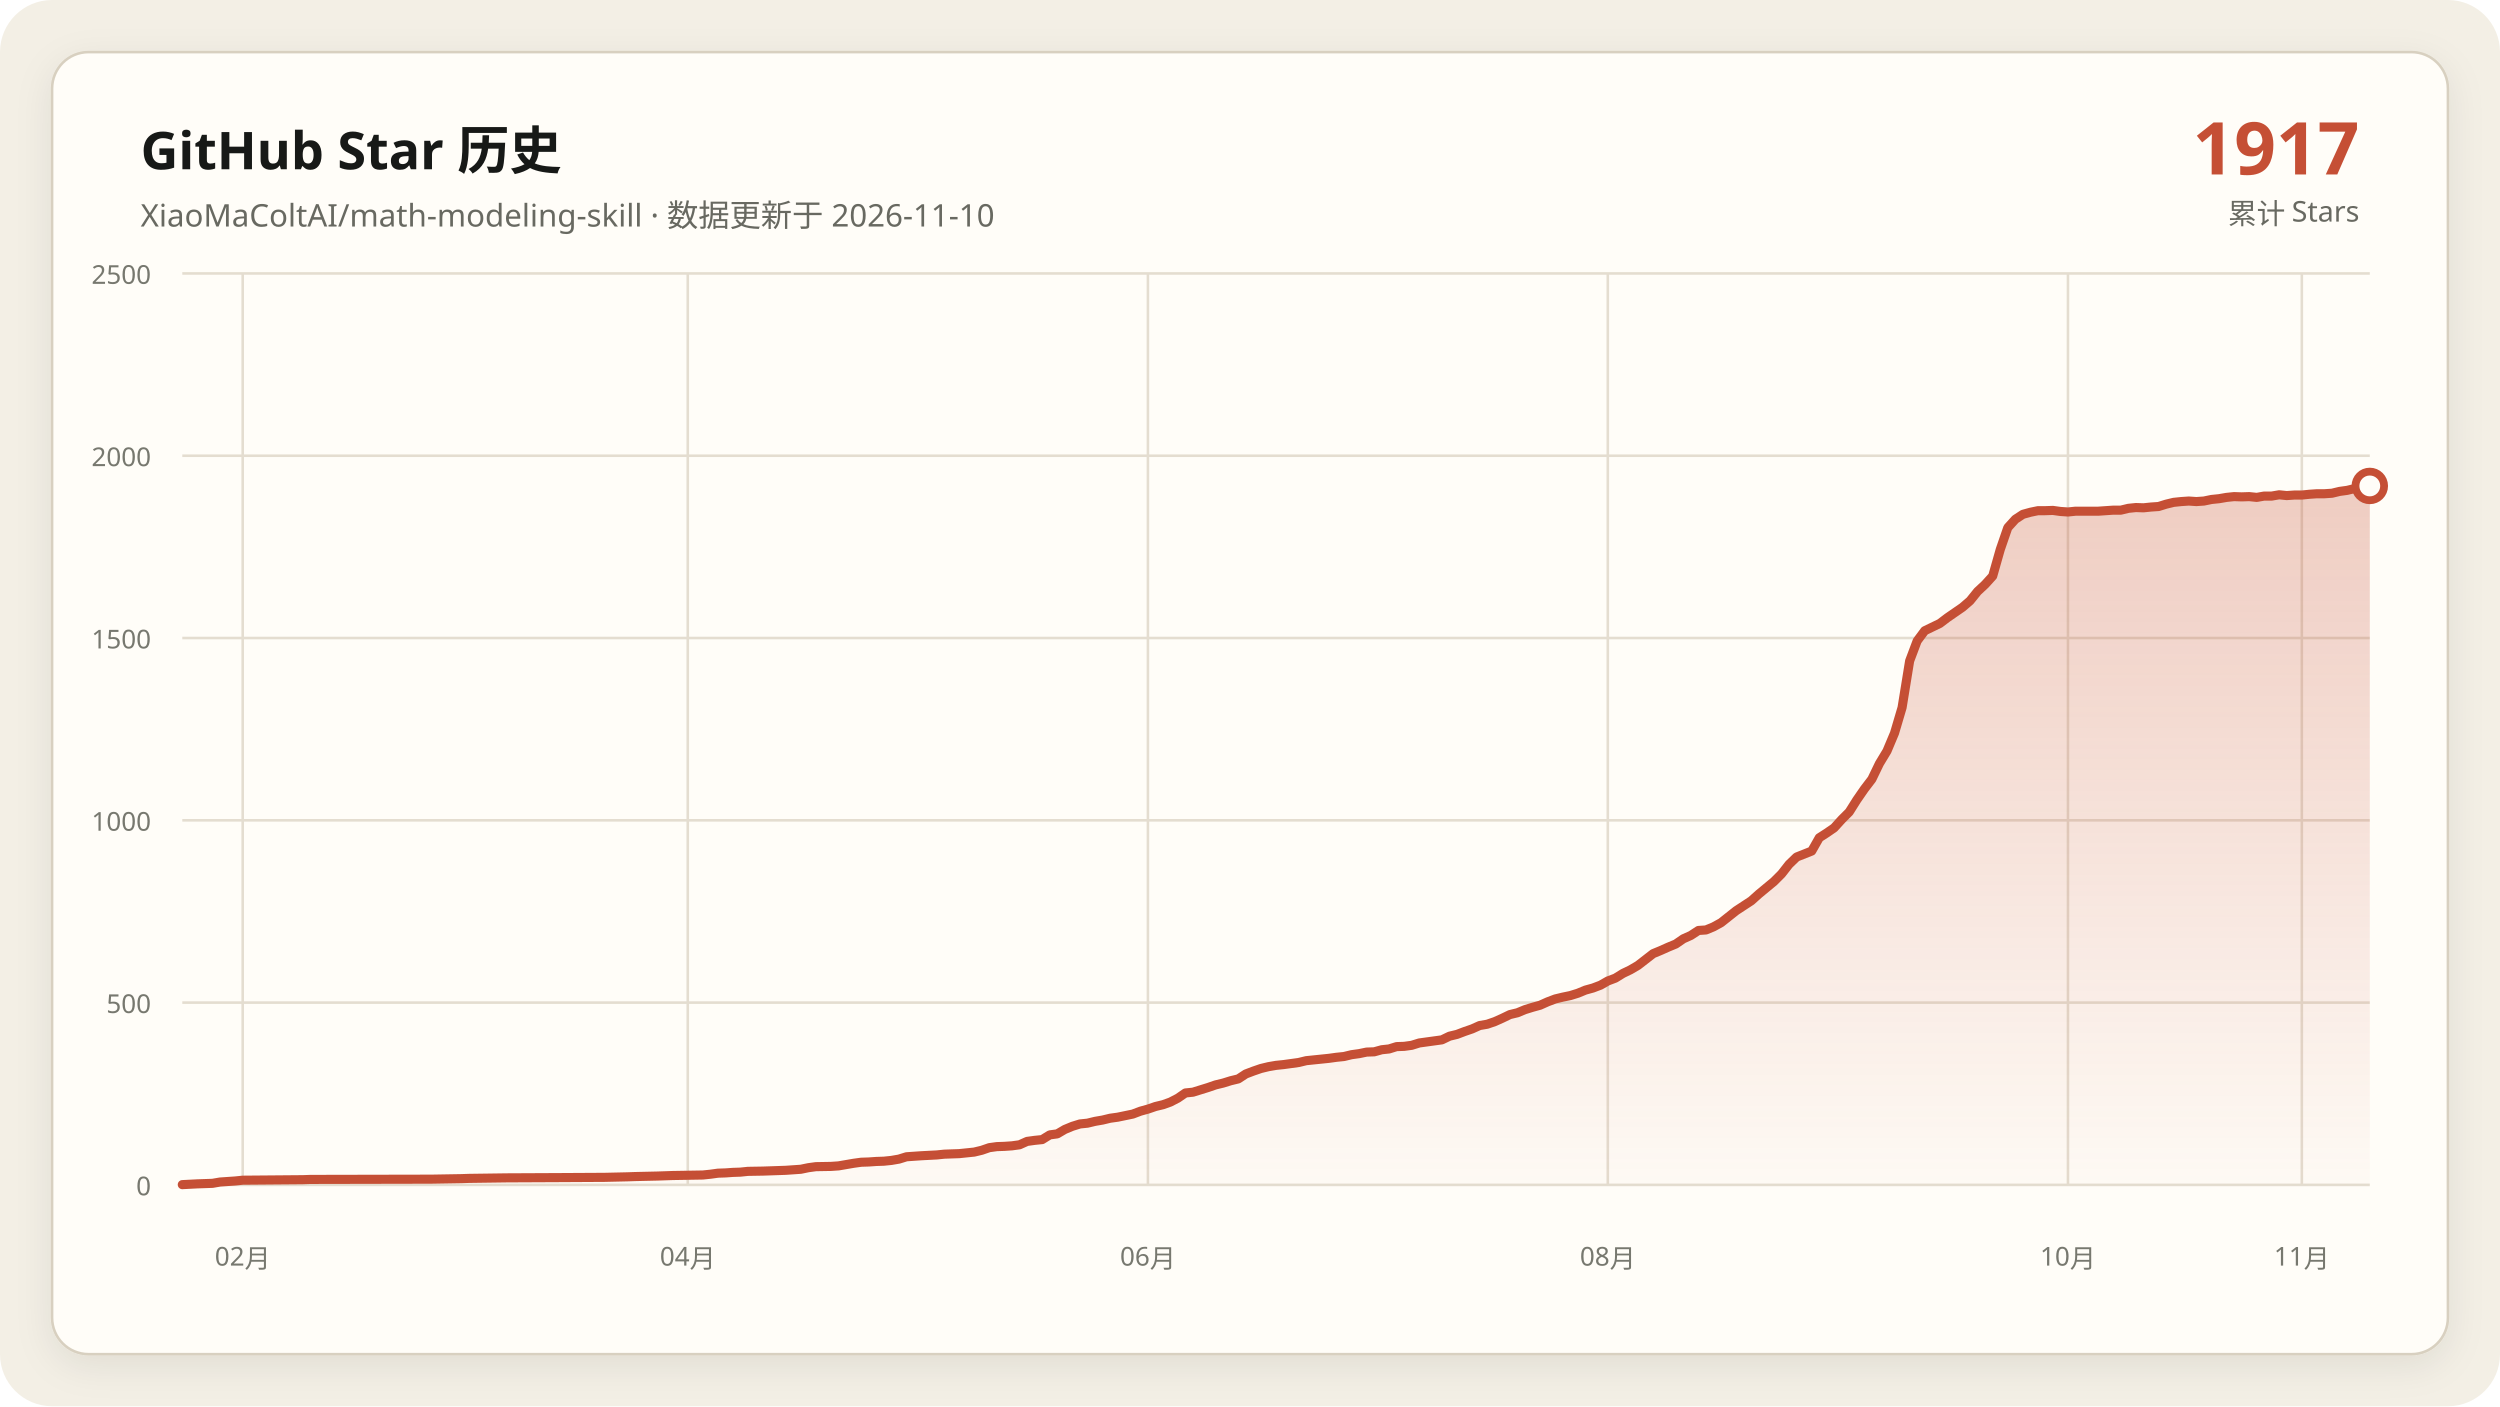
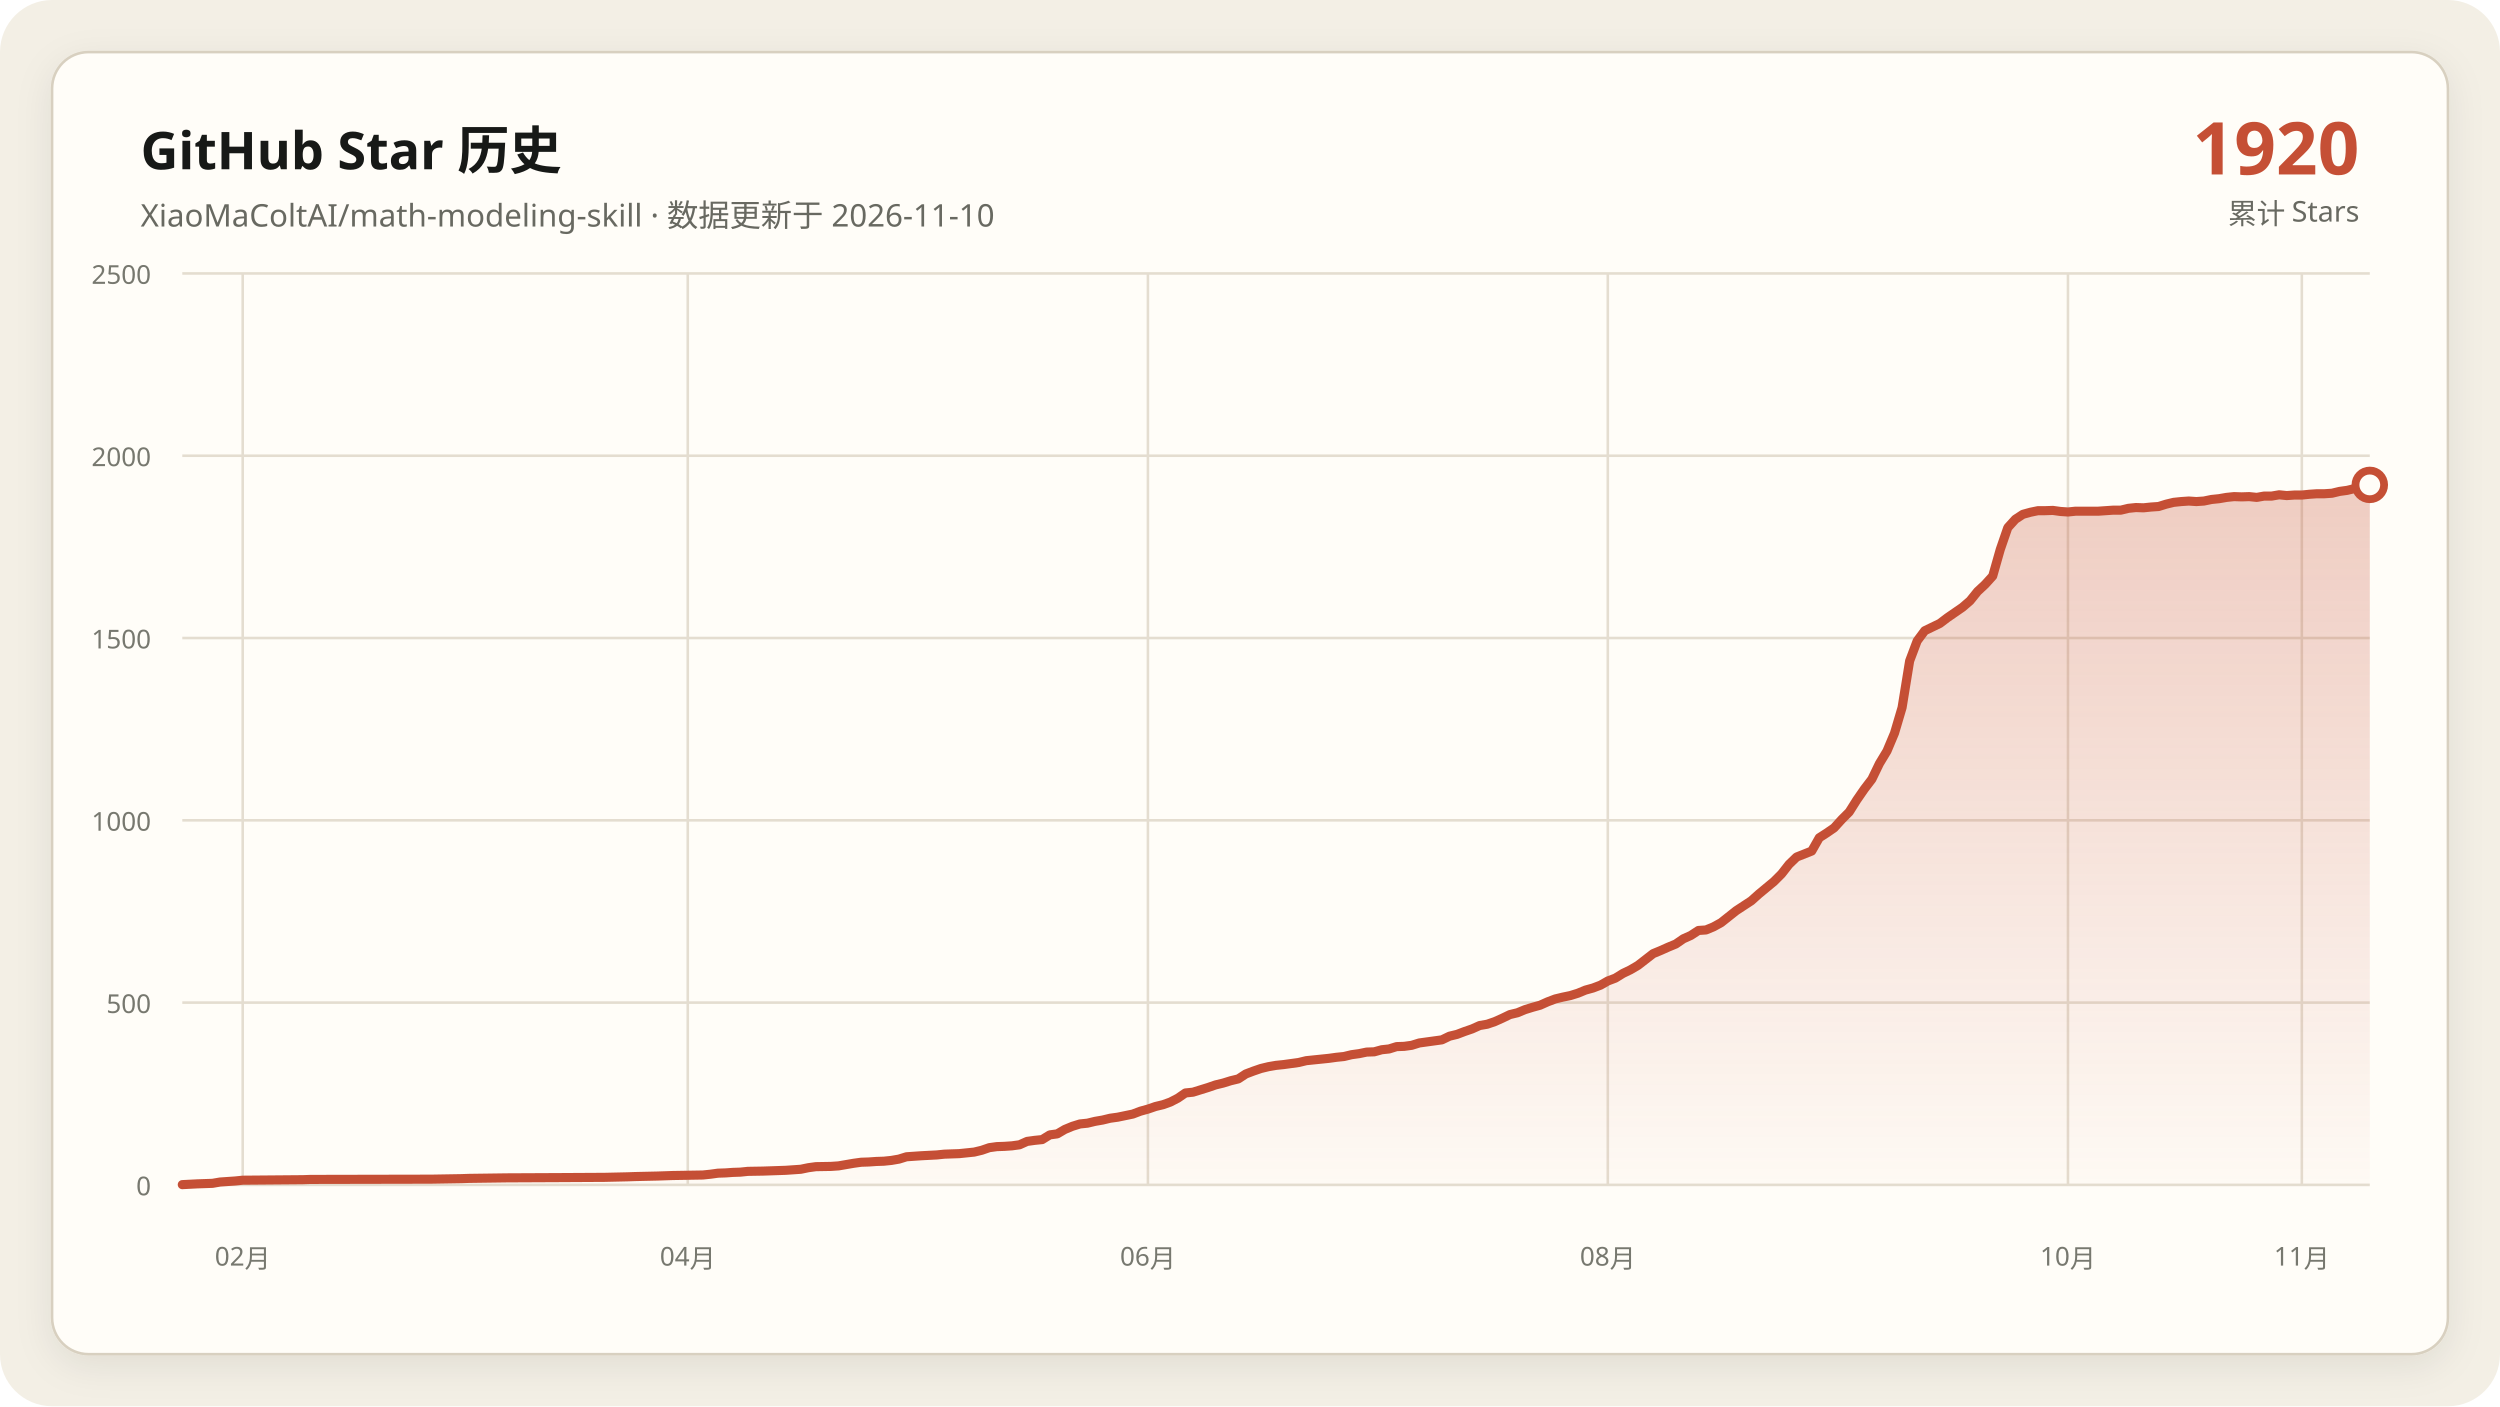
<svg xmlns="http://www.w3.org/2000/svg" data-y-max="2500" viewBox="0 0 960 540" role="img" aria-labelledby="title desc">
  <defs>
    <linearGradient id="area" x1="0" y1="0" x2="0" y2="1">
      <stop offset="0" stop-color="#c54f35" stop-opacity=".28" />
      <stop offset="1" stop-color="#c54f35" stop-opacity=".02" />
    </linearGradient>
    <filter id="shadow" x="-10%" y="-10%" width="120%" height="120%">
      <feDropShadow dx="0" dy="4" stdDeviation="7" flood-color="#171917" flood-opacity=".08" />
    </filter>
  </defs>
  <rect width="960" height="540" rx="20" fill="#f3efe5" />
  <rect x="20" y="20" width="920" height="500" rx="14" fill="#fffdf8" stroke="#d8d0c0" filter="url(#shadow)" />
  <g font-family="Segoe UI, Microsoft YaHei, sans-serif">
    <text x="54" y="65" fill="#171917" font-size="20" font-weight="700">GitHub Star 历史</text>
    <text x="54" y="87" fill="#686961" font-size="12">XiaoMaColtAI/math-modeling-skill · 数据更新于 2026-11-10</text>
-     <text x="906" y="67" fill="#c54f35" font-size="28" font-weight="750" text-anchor="end">1917</text>
+     <text x="906" y="67" fill="#c54f35" font-size="28" font-weight="750" text-anchor="end">1920</text>
    <text x="906" y="86" fill="#686961" font-size="11" text-anchor="end">累计 Stars</text>
    <g fill="#77786f" font-size="10">
      <path d="M70 455.0H910" fill="none" stroke="#e4ddd0" stroke-width="1" />
      <text data-y-tick="true" x="58" y="459.0" text-anchor="end">0</text>
      <path d="M70 385.0H910" fill="none" stroke="#e4ddd0" stroke-width="1" />
      <text data-y-tick="true" x="58" y="389.0" text-anchor="end">500</text>
      <path d="M70 315.0H910" fill="none" stroke="#e4ddd0" stroke-width="1" />
      <text data-y-tick="true" x="58" y="319.0" text-anchor="end">1000</text>
      <path d="M70 245.0H910" fill="none" stroke="#e4ddd0" stroke-width="1" />
      <text data-y-tick="true" x="58" y="249.0" text-anchor="end">1500</text>
      <path d="M70 175.0H910" fill="none" stroke="#e4ddd0" stroke-width="1" />
      <text data-y-tick="true" x="58" y="179.0" text-anchor="end">2000</text>
      <path d="M70 105.0H910" fill="none" stroke="#e4ddd0" stroke-width="1" />
      <text data-y-tick="true" x="58" y="109.0" text-anchor="end">2500</text>
      <path d="M93.2 105V455" fill="none" stroke="#e4ddd0" stroke-width="1" />
      <text x="93.2" y="486" text-anchor="middle">02月</text>
      <path d="M264.1 105V455" fill="none" stroke="#e4ddd0" stroke-width="1" />
      <text x="264.1" y="486" text-anchor="middle">04月</text>
      <path d="M440.8 105V455" fill="none" stroke="#e4ddd0" stroke-width="1" />
      <text x="440.8" y="486" text-anchor="middle">06月</text>
      <path d="M617.4 105V455" fill="none" stroke="#e4ddd0" stroke-width="1" />
      <text x="617.4" y="486" text-anchor="middle">08月</text>
      <path d="M794.1 105V455" fill="none" stroke="#e4ddd0" stroke-width="1" />
      <text x="794.1" y="486" text-anchor="middle">10月</text>
      <path d="M883.9 105V455" fill="none" stroke="#e4ddd0" stroke-width="1" />
      <text x="883.9" y="486" text-anchor="middle">11月</text>
    </g>
-     <polygon fill="url(#area)" points="70.0,455 70.0,454.9 75.8,454.6 81.6,454.4 84.5,453.9 90.3,453.5 93.2,453.2 116.3,453.0 119.2,452.9 165.6,452.8 177.2,452.6 180.1,452.5 194.6,452.3 214.8,452.2 232.2,452.1 240.9,451.9 243.8,451.8 252.5,451.6 255.4,451.5 258.3,451.4 269.9,451.2 272.8,450.9 275.7,450.5 278.6,450.4 281.4,450.2 284.3,450.1 287.2,449.8 293.0,449.7 298.8,449.5 301.7,449.4 307.5,449.0 310.4,448.4 313.3,448.0 319.1,447.9 322.0,447.7 324.9,447.2 327.8,446.7 330.7,446.3 333.6,446.2 336.5,446.0 339.4,445.9 342.3,445.6 345.2,445.1 348.1,444.2 353.9,443.8 359.7,443.5 362.6,443.2 365.4,443.1 368.3,443.0 374.1,442.4 377.0,441.7 379.9,440.7 382.8,440.3 385.7,440.2 388.6,440.0 391.5,439.6 394.4,438.3 397.3,437.9 400.2,437.6 403.1,435.8 406.0,435.4 408.9,433.7 411.8,432.5 414.7,431.6 417.6,431.3 420.5,430.6 423.4,430.1 426.3,429.4 429.2,429.0 432.1,428.4 435.0,427.8 437.9,426.7 440.8,425.9 443.7,424.9 446.6,424.2 449.4,423.2 452.3,421.7 455.2,419.7 458.1,419.4 461.0,418.5 463.9,417.6 466.8,416.6 469.7,415.9 472.6,415.0 475.5,414.3 478.4,412.4 481.3,411.3 484.2,410.3 487.1,409.6 490.0,409.1 492.9,408.8 495.8,408.4 498.7,408.0 501.6,407.3 504.5,407.0 507.4,406.7 510.3,406.4 513.2,406.0 516.1,405.7 519.0,405.0 521.9,404.6 524.8,404.0 527.7,403.9 530.6,403.1 533.4,402.8 536.3,401.9 539.2,401.8 542.1,401.4 545.0,400.5 547.9,400.1 550.8,399.7 553.7,399.3 556.6,397.9 559.5,397.2 562.4,396.1 565.3,395.1 568.2,393.8 571.1,393.3 574.0,392.3 576.9,391.0 579.8,389.6 582.7,388.9 585.6,387.7 588.5,386.8 591.4,386.0 594.3,384.7 597.2,383.6 600.1,382.9 603.0,382.3 605.9,381.4 608.8,380.2 611.7,379.4 614.6,378.3 617.4,376.7 620.3,375.6 623.2,373.8 626.1,372.4 629.0,370.7 634.8,366.2 637.7,365.0 640.6,363.7 643.5,362.5 646.4,360.5 649.3,359.2 652.2,357.3 655.1,357.1 658.0,355.9 660.9,354.3 663.8,352.0 666.7,349.7 669.6,347.8 672.5,345.9 675.4,343.3 678.3,340.9 681.2,338.5 684.1,335.6 687.0,331.9 689.9,329.1 695.7,326.8 698.6,321.7 701.4,319.9 704.3,317.9 707.2,314.7 710.1,311.8 713.0,307.2 715.9,303.0 718.8,299.2 721.7,293.2 724.6,288.4 727.5,281.5 730.4,271.7 733.3,253.8 736.2,246.1 739.1,242.2 742.0,240.8 744.9,239.4 747.8,237.2 750.7,235.2 753.6,233.2 756.5,230.7 759.4,227.1 762.3,224.4 765.2,221.2 768.1,211.0 771.0,202.6 773.9,199.4 776.8,197.5 779.7,196.7 782.6,196.1 785.4,196.1 788.3,196.0 791.2,196.4 794.1,196.6 797.0,196.3 799.9,196.3 802.8,196.3 805.7,196.3 808.6,196.1 811.5,195.9 814.4,195.9 817.3,195.2 820.2,194.9 823.1,195.0 826.0,194.7 828.9,194.5 831.8,193.6 834.7,192.9 837.6,192.6 840.5,192.4 843.4,192.6 846.3,192.4 849.2,191.8 852.1,191.5 855.0,191.0 857.9,190.7 860.8,190.8 863.7,190.7 866.6,191.0 869.4,190.5 872.3,190.5 875.2,190.0 878.1,190.3 881.0,190.1 883.9,190.1 886.8,189.8 889.7,189.6 892.6,189.6 895.5,189.4 898.4,188.7 901.3,188.3 904.2,187.6 910.0,186.6 910.0,455" />
-     <polyline fill="none" stroke="#c54f35" stroke-width="3.5" stroke-linecap="round" stroke-linejoin="round" points="70.0,454.9 75.8,454.6 81.6,454.4 84.5,453.9 90.3,453.5 93.2,453.2 116.3,453.0 119.2,452.9 165.6,452.8 177.2,452.6 180.1,452.5 194.6,452.3 214.8,452.2 232.2,452.1 240.9,451.9 243.8,451.8 252.5,451.6 255.4,451.5 258.3,451.4 269.9,451.2 272.8,450.9 275.7,450.5 278.6,450.4 281.4,450.2 284.3,450.1 287.2,449.8 293.0,449.7 298.8,449.5 301.7,449.4 307.5,449.0 310.4,448.4 313.3,448.0 319.1,447.9 322.0,447.7 324.9,447.2 327.8,446.7 330.7,446.3 333.6,446.2 336.5,446.0 339.4,445.9 342.3,445.6 345.2,445.1 348.1,444.2 353.9,443.8 359.7,443.5 362.6,443.2 365.4,443.1 368.3,443.0 374.1,442.4 377.0,441.7 379.9,440.7 382.8,440.3 385.7,440.2 388.6,440.0 391.5,439.6 394.4,438.3 397.3,437.9 400.2,437.6 403.1,435.8 406.0,435.4 408.9,433.7 411.8,432.5 414.7,431.6 417.6,431.3 420.5,430.6 423.4,430.1 426.3,429.4 429.2,429.0 432.1,428.4 435.0,427.8 437.9,426.7 440.8,425.9 443.7,424.9 446.6,424.2 449.4,423.2 452.3,421.7 455.2,419.7 458.1,419.4 461.0,418.5 463.9,417.6 466.8,416.6 469.7,415.9 472.6,415.0 475.5,414.3 478.4,412.4 481.3,411.3 484.2,410.3 487.1,409.6 490.0,409.1 492.9,408.8 495.8,408.4 498.7,408.0 501.6,407.3 504.5,407.0 507.4,406.7 510.3,406.4 513.2,406.0 516.1,405.7 519.0,405.0 521.9,404.6 524.8,404.0 527.7,403.9 530.6,403.1 533.4,402.8 536.3,401.9 539.2,401.8 542.1,401.4 545.0,400.5 547.9,400.1 550.8,399.7 553.7,399.3 556.6,397.9 559.5,397.2 562.4,396.1 565.3,395.1 568.2,393.8 571.1,393.3 574.0,392.3 576.9,391.0 579.8,389.6 582.7,388.9 585.6,387.7 588.5,386.8 591.4,386.0 594.3,384.7 597.2,383.6 600.1,382.9 603.0,382.3 605.9,381.4 608.8,380.2 611.7,379.4 614.6,378.3 617.4,376.7 620.3,375.6 623.2,373.8 626.1,372.4 629.0,370.7 634.8,366.2 637.7,365.0 640.6,363.7 643.5,362.5 646.4,360.5 649.3,359.2 652.2,357.3 655.1,357.1 658.0,355.9 660.9,354.3 663.8,352.0 666.7,349.7 669.6,347.8 672.5,345.9 675.4,343.3 678.3,340.9 681.2,338.5 684.1,335.6 687.0,331.9 689.9,329.1 695.7,326.8 698.6,321.7 701.4,319.9 704.3,317.9 707.2,314.7 710.1,311.8 713.0,307.2 715.9,303.0 718.8,299.2 721.7,293.2 724.6,288.4 727.5,281.5 730.4,271.7 733.3,253.8 736.2,246.1 739.1,242.2 742.0,240.8 744.9,239.4 747.8,237.2 750.7,235.2 753.6,233.2 756.5,230.7 759.4,227.1 762.3,224.4 765.2,221.2 768.1,211.0 771.0,202.6 773.9,199.4 776.8,197.5 779.7,196.7 782.6,196.1 785.4,196.1 788.3,196.0 791.2,196.4 794.1,196.6 797.0,196.3 799.9,196.3 802.8,196.3 805.7,196.3 808.6,196.1 811.5,195.9 814.4,195.9 817.3,195.2 820.2,194.9 823.1,195.0 826.0,194.7 828.9,194.5 831.8,193.6 834.7,192.9 837.6,192.6 840.5,192.4 843.4,192.6 846.3,192.4 849.2,191.8 852.1,191.5 855.0,191.0 857.9,190.7 860.8,190.8 863.7,190.7 866.6,191.0 869.4,190.5 872.3,190.5 875.2,190.0 878.1,190.3 881.0,190.1 883.9,190.1 886.8,189.8 889.7,189.6 892.6,189.6 895.5,189.4 898.4,188.7 901.3,188.3 904.2,187.6 910.0,186.6" />
-     <circle cx="910.0" cy="186.6" r="5.5" fill="#fffdf8" stroke="#c54f35" stroke-width="3" />
+     <polygon fill="url(#area)" points="70.0,455 70.0,454.9 75.8,454.6 81.6,454.4 84.5,453.9 90.3,453.5 93.2,453.2 116.3,453.0 119.2,452.9 165.6,452.8 177.2,452.6 180.1,452.5 194.6,452.3 214.8,452.2 232.2,452.1 240.9,451.9 243.8,451.8 252.5,451.6 255.4,451.5 258.3,451.4 269.9,451.2 272.8,450.9 275.7,450.5 278.6,450.4 281.4,450.2 284.3,450.1 287.2,449.8 293.0,449.7 298.8,449.5 301.7,449.4 307.5,449.0 310.4,448.4 313.3,448.0 319.1,447.9 322.0,447.7 324.9,447.2 327.8,446.7 330.7,446.3 333.6,446.2 336.5,446.0 339.4,445.9 342.3,445.6 345.2,445.1 348.1,444.2 353.9,443.8 359.7,443.5 362.6,443.2 365.4,443.1 368.3,443.0 374.1,442.4 377.0,441.7 379.9,440.7 382.8,440.3 385.7,440.2 388.6,440.0 391.5,439.6 394.4,438.3 397.3,437.9 400.2,437.6 403.1,435.8 406.0,435.4 408.9,433.7 411.8,432.5 414.7,431.6 417.6,431.3 420.5,430.6 423.4,430.1 426.3,429.4 429.2,429.0 432.1,428.4 435.0,427.8 437.9,426.7 440.8,425.9 443.7,424.9 446.6,424.2 449.4,423.2 452.3,421.7 455.2,419.7 458.1,419.4 461.0,418.5 463.9,417.6 466.8,416.6 469.7,415.9 472.6,415.0 475.5,414.3 478.4,412.4 481.3,411.3 484.2,410.3 487.1,409.6 490.0,409.1 492.9,408.8 495.8,408.4 498.7,408.0 501.6,407.3 504.5,407.0 507.4,406.7 510.3,406.4 513.2,406.0 516.1,405.7 519.0,405.0 521.9,404.6 524.8,404.0 527.7,403.9 530.6,403.1 533.4,402.8 536.3,401.9 539.2,401.8 542.1,401.4 545.0,400.5 547.9,400.1 550.8,399.7 553.7,399.3 556.6,397.9 559.5,397.2 562.4,396.1 565.3,395.1 568.2,393.8 571.1,393.3 574.0,392.3 576.9,391.0 579.8,389.6 582.7,388.9 585.6,387.7 588.5,386.8 591.4,386.0 594.3,384.7 597.2,383.6 600.1,382.9 603.0,382.3 605.9,381.4 608.8,380.2 611.7,379.4 614.6,378.3 617.4,376.7 620.3,375.6 623.2,373.8 626.1,372.4 629.0,370.7 634.8,366.2 637.7,365.0 640.6,363.7 643.5,362.5 646.4,360.5 649.3,359.2 652.2,357.3 655.1,357.1 658.0,355.9 660.9,354.3 663.8,352.0 666.7,349.7 669.6,347.8 672.5,345.9 675.4,343.3 678.3,340.9 681.2,338.5 684.1,335.6 687.0,331.9 689.9,329.1 695.7,326.8 698.6,321.7 701.4,319.9 704.3,317.9 707.2,314.7 710.1,311.8 713.0,307.2 715.9,303.0 718.8,299.2 721.7,293.2 724.6,288.4 727.5,281.5 730.4,271.7 733.3,253.8 736.2,246.1 739.1,242.2 742.0,240.8 744.9,239.4 747.8,237.2 750.7,235.2 753.6,233.2 756.5,230.7 759.4,227.1 762.3,224.4 765.2,221.2 768.1,211.0 771.0,202.6 773.9,199.4 776.8,197.5 779.7,196.7 782.6,196.1 785.4,196.1 788.3,196.0 791.2,196.4 794.1,196.6 797.0,196.3 799.9,196.3 802.8,196.3 805.7,196.3 808.6,196.1 811.5,195.9 814.4,195.9 817.3,195.2 820.2,194.9 823.1,195.0 826.0,194.7 828.9,194.5 831.8,193.6 834.7,192.9 837.6,192.6 840.5,192.4 843.4,192.6 846.3,192.4 849.2,191.8 852.1,191.5 855.0,191.0 857.9,190.7 860.8,190.8 863.7,190.7 866.6,191.0 869.4,190.5 872.3,190.5 875.2,190.0 878.1,190.3 881.0,190.1 883.9,190.1 886.8,189.8 889.7,189.6 892.6,189.6 895.5,189.4 898.4,188.7 901.3,188.3 904.2,187.6 910.0,186.2 910.0,455" />
+     <polyline fill="none" stroke="#c54f35" stroke-width="3.5" stroke-linecap="round" stroke-linejoin="round" points="70.0,454.9 75.8,454.6 81.6,454.4 84.5,453.9 90.3,453.5 93.2,453.2 116.3,453.0 119.2,452.9 165.6,452.8 177.2,452.6 180.1,452.5 194.6,452.3 214.8,452.2 232.2,452.1 240.9,451.9 243.8,451.8 252.5,451.6 255.4,451.5 258.3,451.4 269.9,451.2 272.8,450.9 275.7,450.5 278.6,450.4 281.4,450.2 284.3,450.1 287.2,449.8 293.0,449.7 298.8,449.5 301.7,449.4 307.5,449.0 310.4,448.4 313.3,448.0 319.1,447.9 322.0,447.7 324.9,447.2 327.8,446.7 330.7,446.3 333.6,446.2 336.5,446.0 339.4,445.9 342.3,445.6 345.2,445.1 348.1,444.2 353.9,443.8 359.7,443.5 362.6,443.2 365.4,443.1 368.3,443.0 374.1,442.4 377.0,441.7 379.9,440.7 382.8,440.3 385.7,440.2 388.6,440.0 391.5,439.6 394.4,438.3 397.3,437.9 400.2,437.6 403.1,435.8 406.0,435.4 408.9,433.7 411.8,432.5 414.7,431.6 417.6,431.3 420.5,430.6 423.4,430.1 426.3,429.4 429.2,429.0 432.1,428.4 435.0,427.8 437.9,426.7 440.8,425.9 443.7,424.9 446.6,424.2 449.4,423.2 452.3,421.7 455.2,419.7 458.1,419.4 461.0,418.5 463.9,417.6 466.8,416.6 469.7,415.9 472.6,415.0 475.5,414.3 478.4,412.4 481.3,411.3 484.2,410.3 487.1,409.6 490.0,409.1 492.9,408.8 495.8,408.4 498.7,408.0 501.6,407.3 504.5,407.0 507.4,406.7 510.3,406.4 513.2,406.0 516.1,405.7 519.0,405.0 521.9,404.6 524.8,404.0 527.7,403.9 530.6,403.1 533.4,402.8 536.3,401.9 539.2,401.8 542.1,401.4 545.0,400.5 547.9,400.1 550.8,399.7 553.7,399.3 556.6,397.9 559.5,397.2 562.4,396.1 565.3,395.1 568.2,393.8 571.1,393.3 574.0,392.3 576.9,391.0 579.8,389.6 582.7,388.9 585.6,387.7 588.5,386.8 591.4,386.0 594.3,384.7 597.2,383.6 600.1,382.9 603.0,382.3 605.9,381.4 608.8,380.2 611.7,379.4 614.6,378.3 617.4,376.7 620.3,375.6 623.2,373.8 626.1,372.4 629.0,370.7 634.8,366.2 637.7,365.0 640.6,363.7 643.5,362.5 646.4,360.5 649.3,359.2 652.2,357.3 655.1,357.1 658.0,355.9 660.9,354.3 663.8,352.0 666.7,349.7 669.6,347.8 672.5,345.9 675.4,343.3 678.3,340.9 681.2,338.5 684.1,335.6 687.0,331.9 689.9,329.1 695.7,326.8 698.6,321.7 701.4,319.9 704.3,317.9 707.2,314.7 710.1,311.8 713.0,307.2 715.9,303.0 718.8,299.2 721.7,293.2 724.6,288.4 727.5,281.5 730.4,271.7 733.3,253.8 736.2,246.1 739.1,242.2 742.0,240.8 744.9,239.4 747.8,237.2 750.7,235.2 753.6,233.2 756.5,230.7 759.4,227.1 762.3,224.4 765.2,221.2 768.1,211.0 771.0,202.6 773.9,199.4 776.8,197.5 779.7,196.7 782.6,196.1 785.4,196.1 788.3,196.0 791.2,196.4 794.1,196.6 797.0,196.3 799.9,196.3 802.8,196.3 805.7,196.3 808.6,196.1 811.5,195.9 814.4,195.9 817.3,195.2 820.2,194.9 823.1,195.0 826.0,194.7 828.9,194.5 831.8,193.6 834.7,192.9 837.6,192.6 840.5,192.4 843.4,192.6 846.3,192.4 849.2,191.8 852.1,191.5 855.0,191.0 857.9,190.7 860.8,190.8 863.7,190.7 866.6,191.0 869.4,190.5 872.3,190.5 875.2,190.0 878.1,190.3 881.0,190.1 883.9,190.1 886.8,189.8 889.7,189.6 892.6,189.6 895.5,189.4 898.4,188.7 901.3,188.3 904.2,187.6 910.0,186.2" />
+     <circle cx="910.0" cy="186.2" r="5.5" fill="#fffdf8" stroke="#c54f35" stroke-width="3" />
  </g>
</svg>
